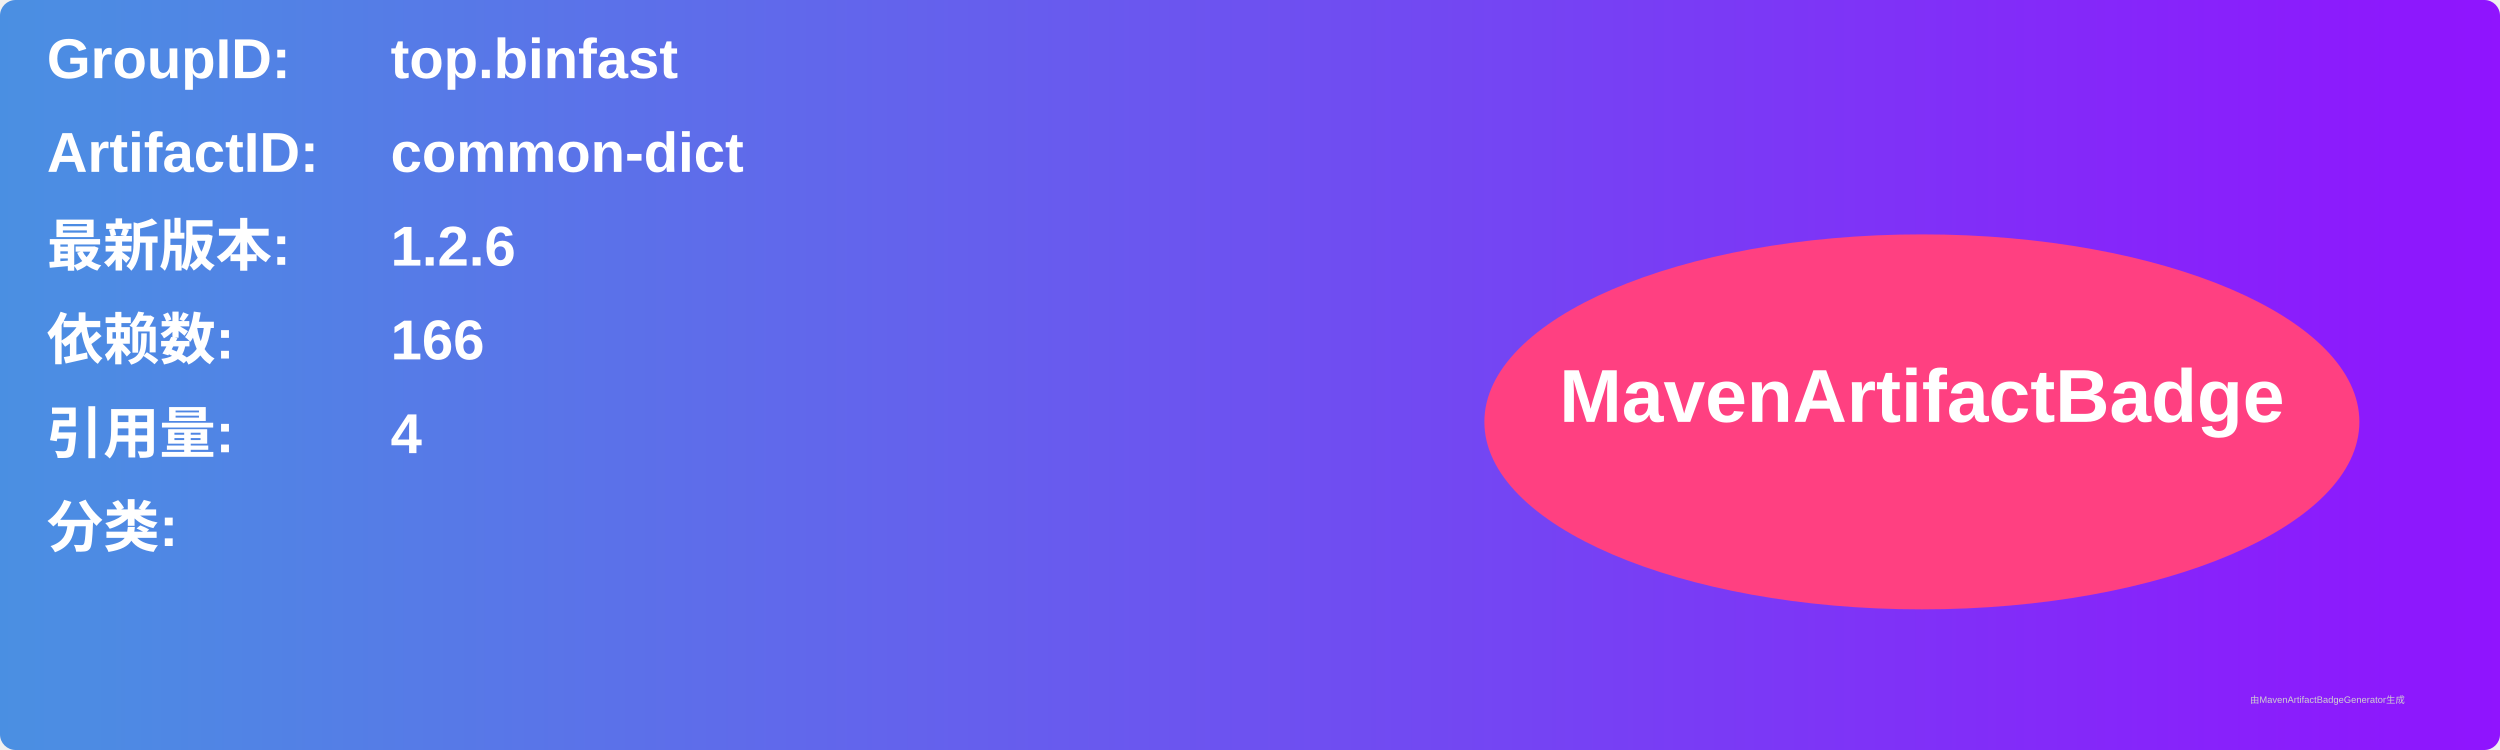
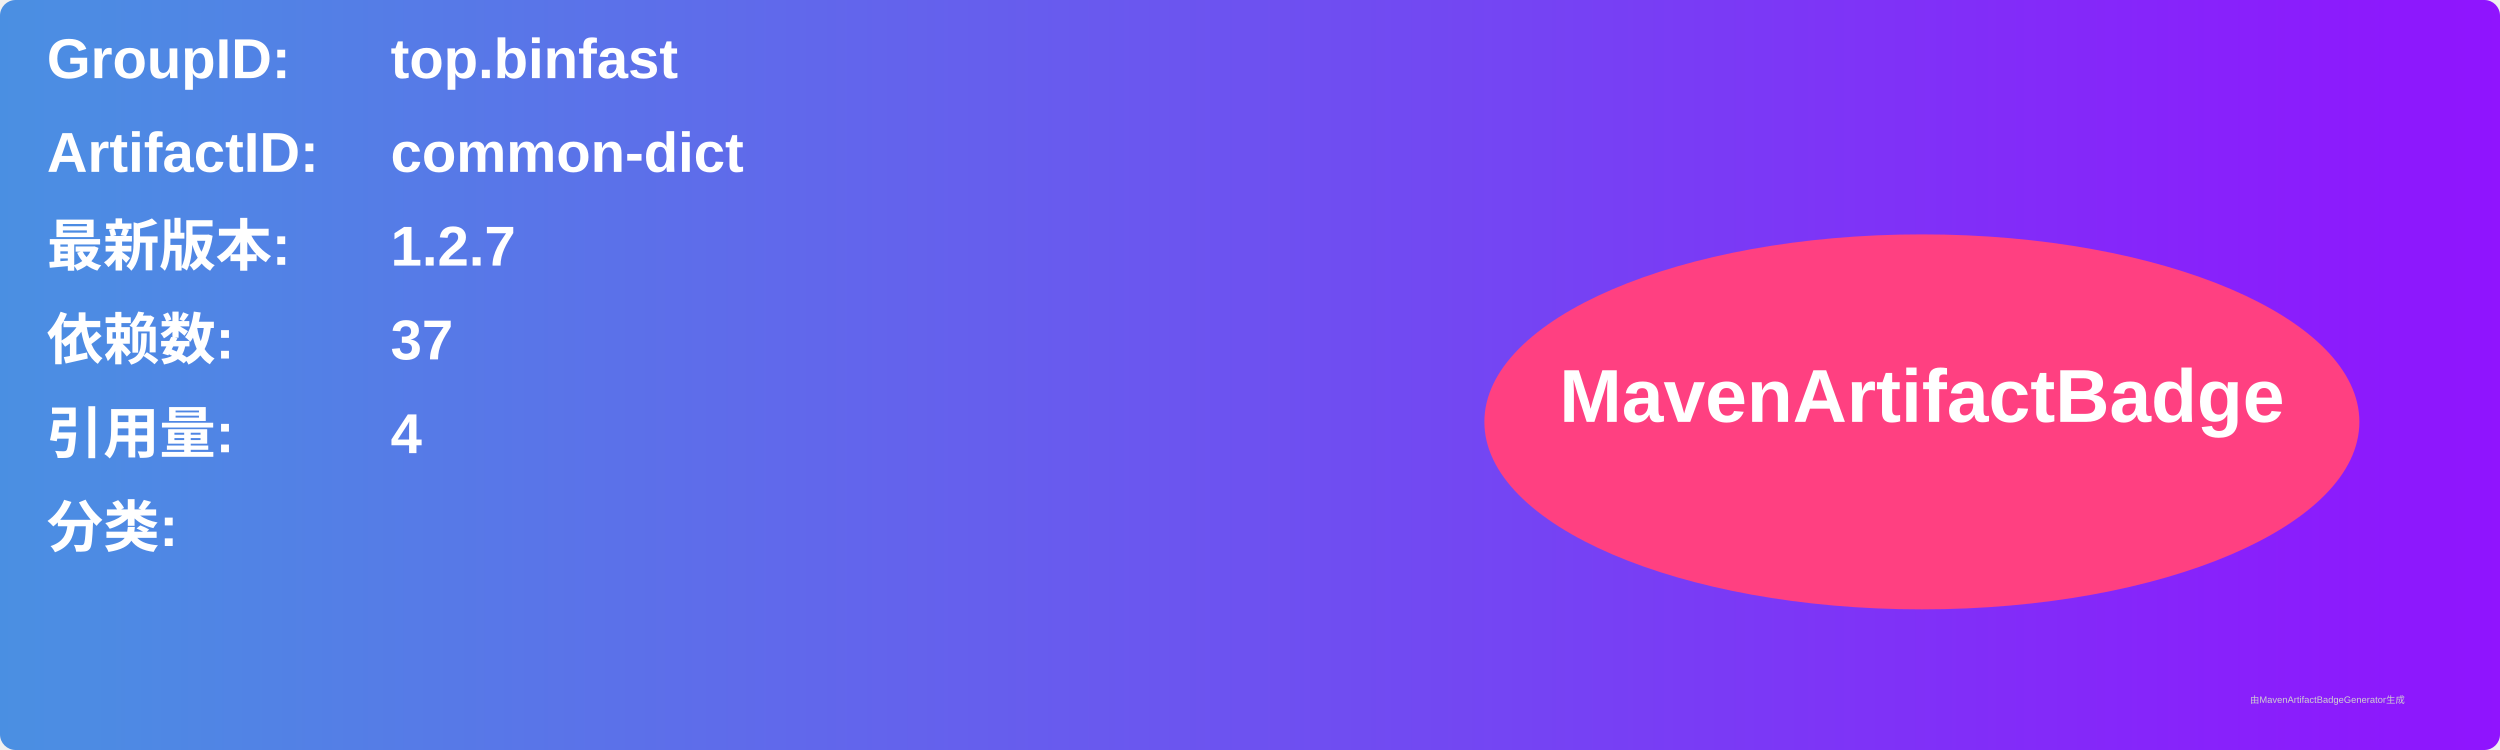
<svg xmlns="http://www.w3.org/2000/svg" width="800" height="240" viewBox="0 0 800 240">
  <linearGradient id="grad" x1="0%" y1="0%" x2="100%" y2="0%">
    <stop offset="0%" stop-color="#4a90e2" />
    <stop offset="100%" stop-color="#9013fe" />
  </linearGradient>
  <rect width="100%" height="100%" rx="5" ry="5" fill="url(#grad)" />
  <g transform="translate(15, 15)">
    <text x="0" y="10" font-family="Arial" font-size="18" fill="white" font-weight="bold" width="260">GroupID:</text>
    <text x="110" y="10" font-family="Arial" font-size="18" fill="white" font-weight="bold" width="460">top.binfast</text>
    <text x="0" y="40" font-family="Arial" font-size="18" fill="white" font-weight="bold" width="260">ArtifactID:</text>
    <text x="110" y="40" font-family="Arial" font-size="18" fill="white" font-weight="bold" width="460">common-dict</text>
    <text x="0" y="70" font-family="Arial" font-size="18" fill="white" font-weight="bold">最新版本:</text>
    <text x="110" y="70" font-family="Arial" font-size="18" fill="white" font-weight="bold">
-       <tspan font-weight="bold">1.2.6</tspan>
+       <tspan font-weight="bold">1.2.7</tspan>
    </text>
    <text x="0" y="100" font-family="Arial" font-size="18" fill="white" font-weight="bold">依赖数: </text>
    <text x="110" y="100" font-family="Arial" font-size="18" fill="white">
-       <tspan font-weight="bold">166</tspan>
+       <tspan font-weight="bold">37</tspan>
    </text>
    <text x="0" y="130" font-family="Arial" font-size="18" fill="white" font-weight="bold">引用量: </text>
    <text x="110" y="130" font-family="Arial" font-size="18" fill="white">
      <tspan font-weight="bold">4</tspan>
    </text>
    <text x="0" y="160" font-family="Arial" font-size="18" fill="white" font-weight="bold">分类:</text>
    <text x="10" y="190" font-family="Arial" font-size="10" fill="white">
      <tspan font-weight="bold" />
    </text>
    <ellipse cx="600" cy="120" rx="140" ry="60" fill="#ff4081" />
    <text x="600" y="120" text-anchor="middle" font-family="Arial" font-size="24" fill="white" font-weight="bold">MavenArtifactBadge</text>
  </g>
  <text x="720" y="225" font-family="Arial" font-size="3" fill="#d0d0d0">由MavenArtifactBadgeGenerator生成</text>
</svg>
